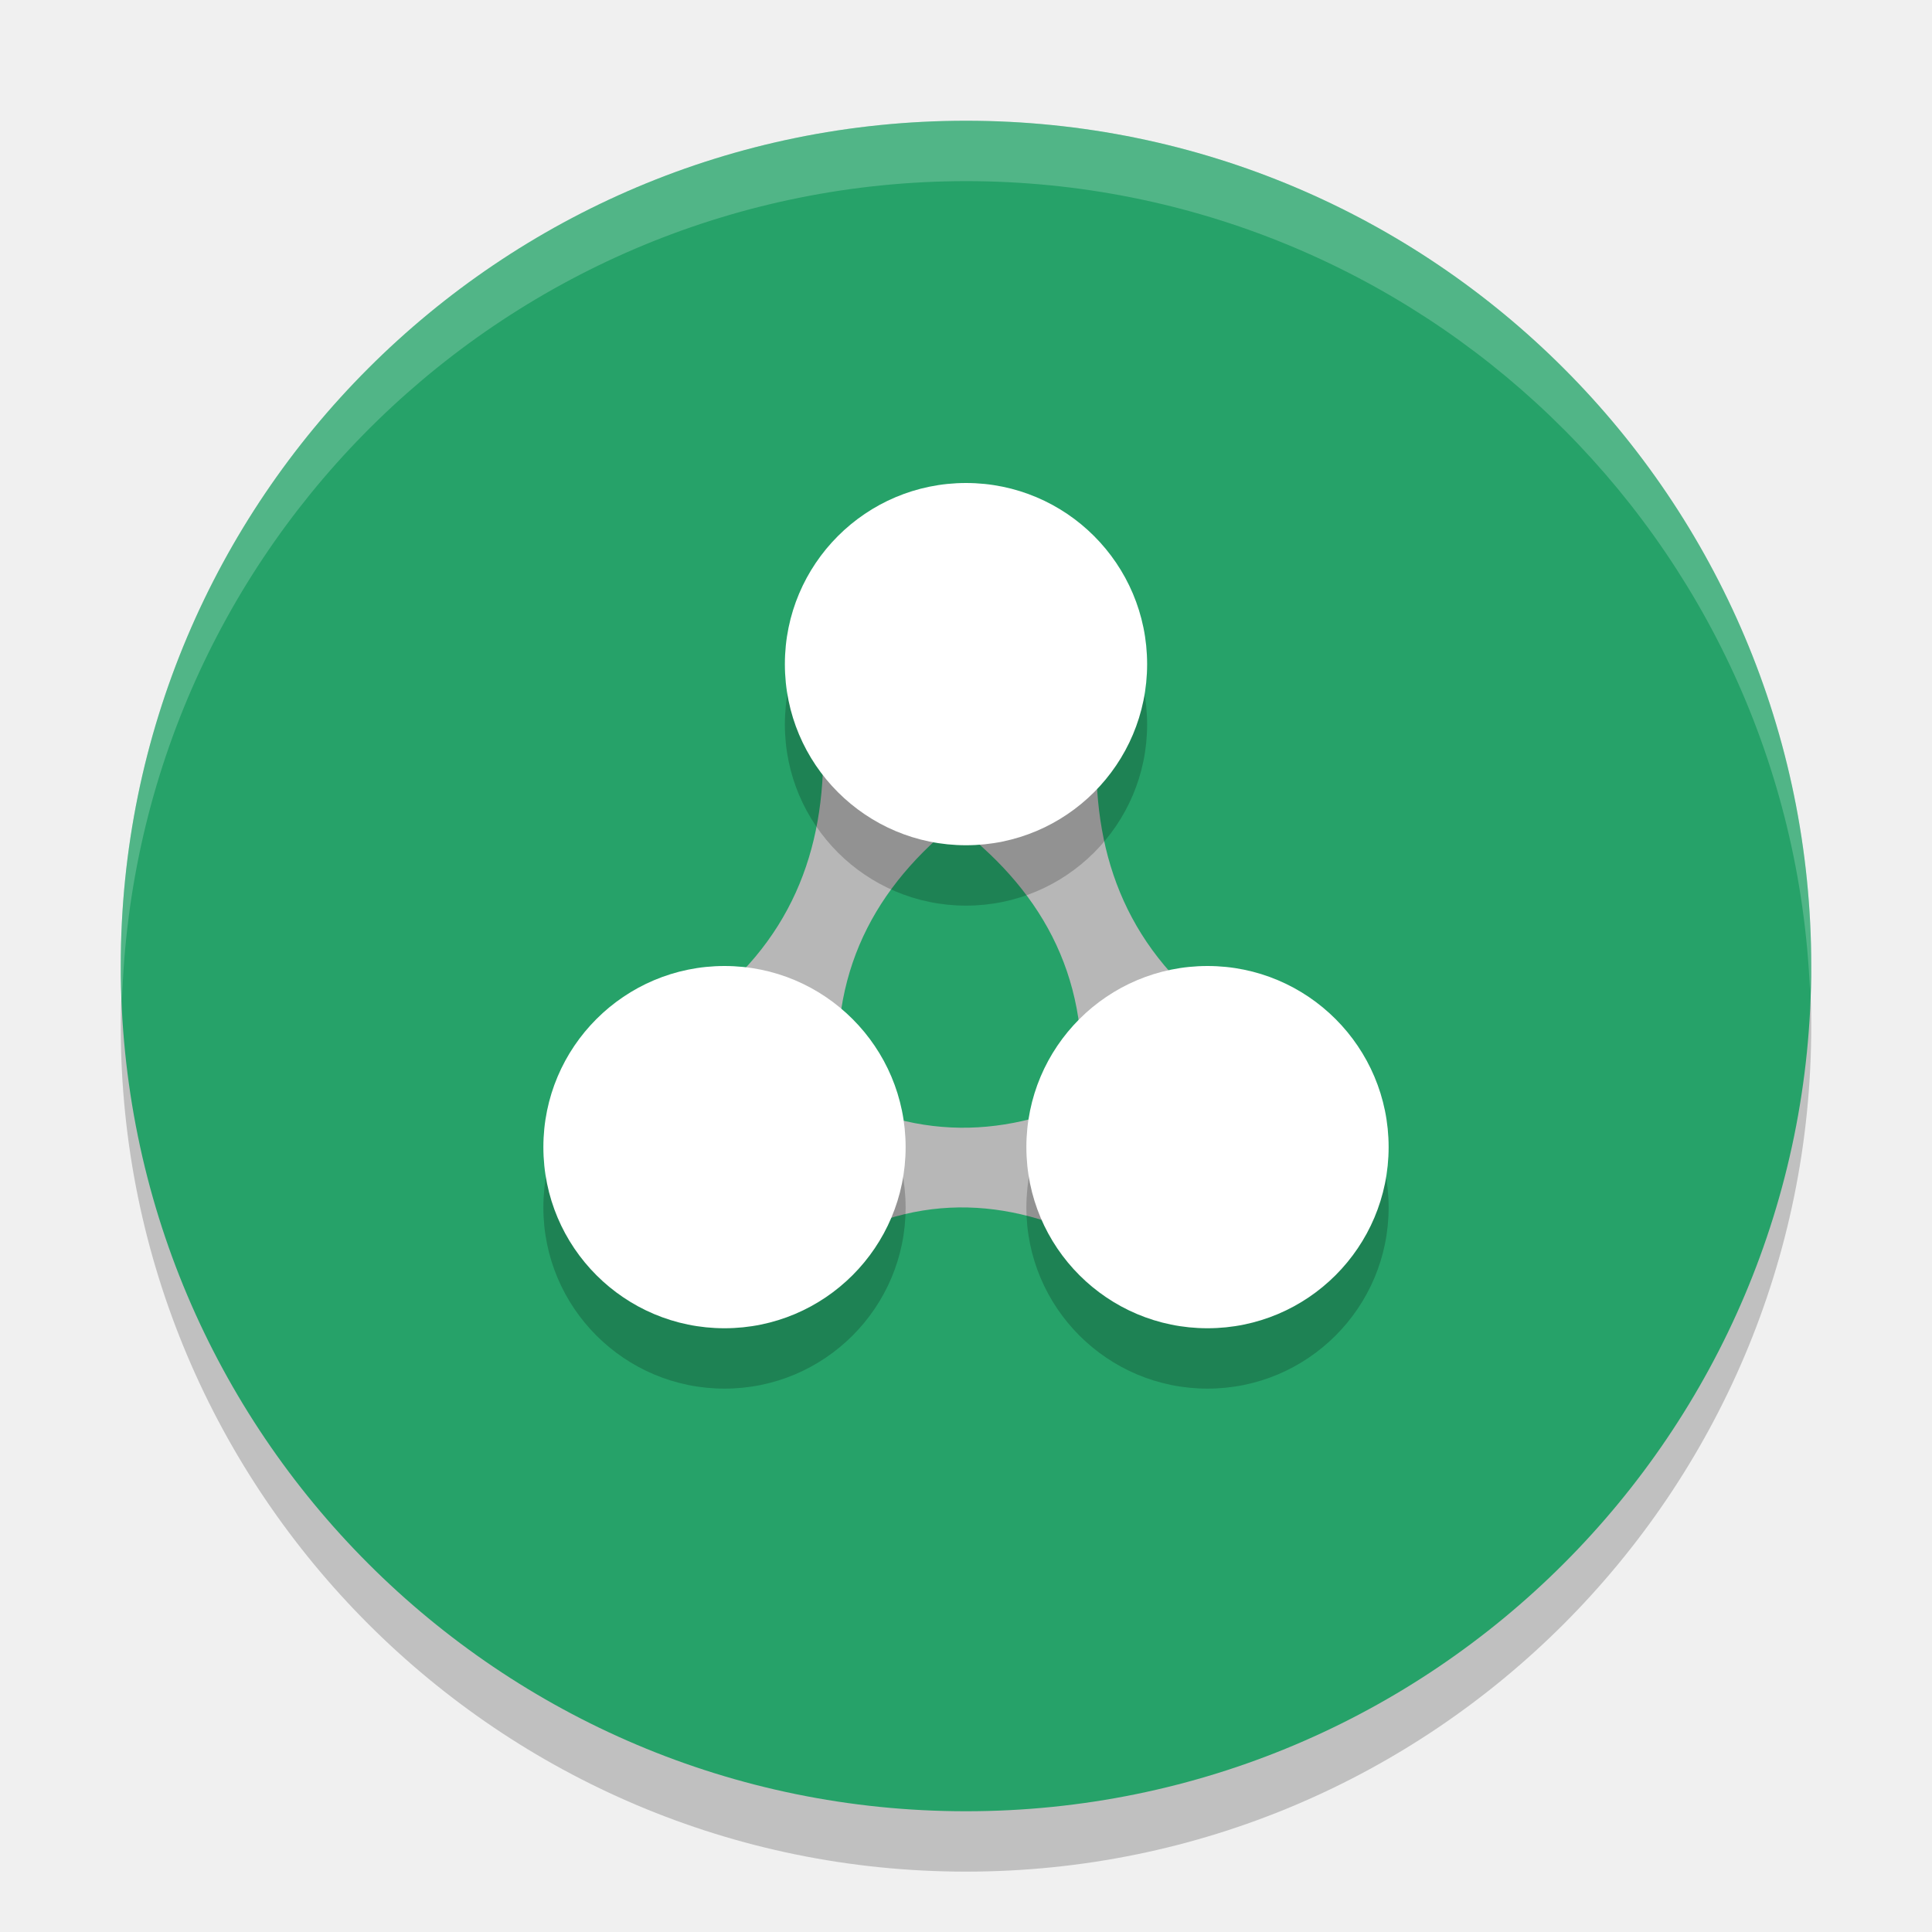
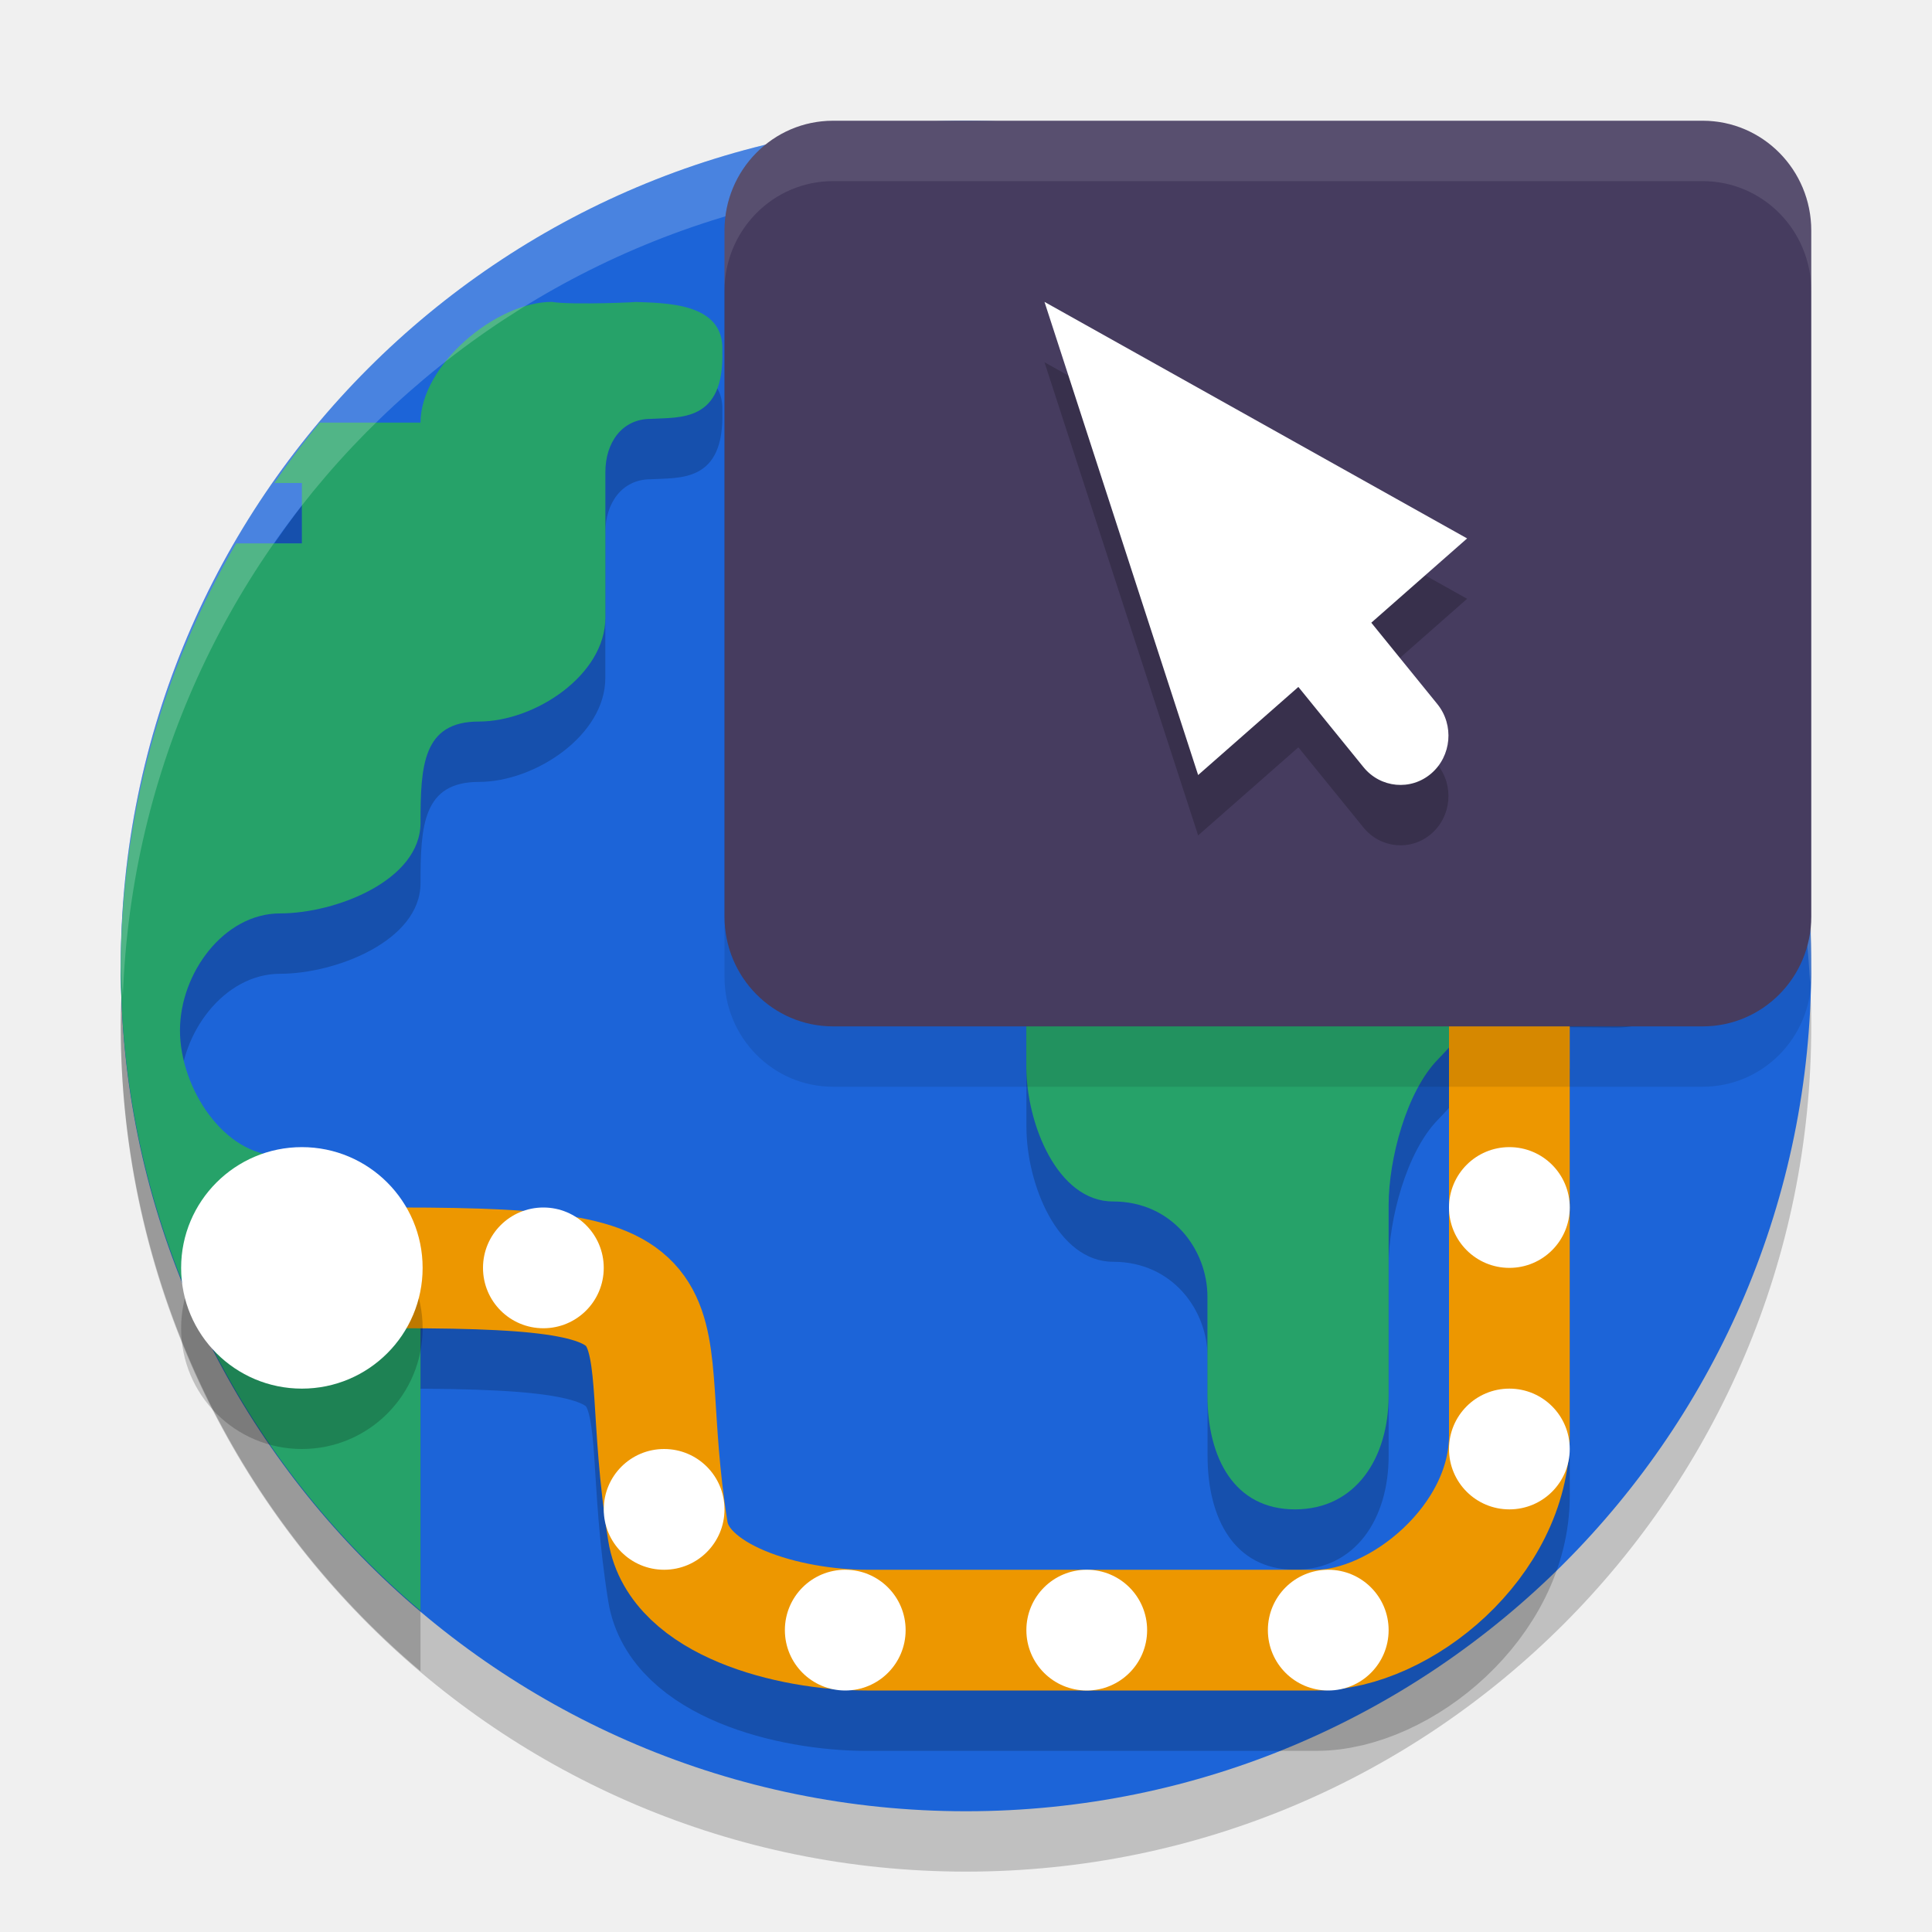
- <svg xmlns="http://www.w3.org/2000/svg" width="32" height="32" version="1">
+ <svg xmlns="http://www.w3.org/2000/svg" width="32" height="32" version="1.1">
  <circle style="opacity:0.2" cx="16" cy="17" r="14" />
-   <circle style="fill:#26a269" cx="16" cy="16" r="14" />
-   <path style="fill:#b7b7b7" d="m 13.633,12.317 c 0.041,1.772 -0.533,3.314 -2.144,4.468 l 2.403,1.153 c -0.149,-1.967 0.694,-3.385 2.144,-4.467 z m 0,0" />
-   <path style="fill:#b7b7b7" d="m 18.16,12.456 c -0.041,1.772 0.532,3.314 2.144,4.468 l -2.403,1.153 c 0.149,-1.967 -0.694,-3.385 -2.144,-4.467 z m 0,0" />
-   <path style="fill:#b7b7b7" d="m 18.375,18.02 c -1.519,0.803 -3.093,0.952 -4.763,-0.003 l -0.002,2.666 c 1.643,-0.985 3.222,-0.838 4.763,0.003 z m 0,0" />
-   <path style="opacity:0.2" d="m 16,9 a 3,3 0 0 0 -3,3 3,3 0 0 0 3,3 3,3 0 0 0 3,-3 3,3 0 0 0 -3,-3 z m -4,8 a 3,3 0 0 0 -3,3 3,3 0 0 0 3,3 3,3 0 0 0 3,-3 3,3 0 0 0 -3,-3 z m 8,0 a 3,3 0 0 0 -3,3 3,3 0 0 0 3,3 3,3 0 0 0 3,-3 3,3 0 0 0 -3,-3 z" />
-   <circle style="fill:#ffffff" cx="16" cy="11" r="3" />
-   <circle style="fill:#ffffff" cx="12" cy="19" r="3" />
-   <circle style="fill:#ffffff" cx="20" cy="19" r="3" />
-   <path style="fill:#ffffff;opacity:0.2" d="M 16 2 A 14 14 0 0 0 2 16 A 14 14 0 0 0 2.021 16.586 A 14 14 0 0 1 16 3 A 14 14 0 0 1 29.979 16.414 A 14 14 0 0 0 30 16 A 14 14 0 0 0 16 2 z" />
+   <circle style="fill:#1c64d8" cx="16" cy="16" r="14" />
+   <path style="opacity:0.2" d="m 9.141,6 c -0.929,0 -2.176,1.051 -2.176,2 H 5.295 c -0.265,0.322 -0.515,0.656 -0.75,1 H 5 v 1 H 3.912 C 2.671,12.125 2.011,14.539 2,17 2.004,21.117 3.82,25.023 6.965,27.68 v -5.818 c 2.96e-5,-0.949 -1.4,-1.719 -2.328,-1.719 -0.929,0 -1.656,-1.126 -1.656,-2.076 0,-0.949 0.728,-1.937 1.656,-1.938 0.929,0 2.328,-0.55 2.328,-1.5 0,-0.949 0.038,-1.678 0.967,-1.678 0.929,0 2.094,-0.771 2.094,-1.721 V 8.823 c 0,-0.488 0.274,-0.885 0.752,-0.885 0.479,-0.029 1.222,0.062 1.186,-1.125 0.036,-0.812 -0.963,-0.792 -1.471,-0.812 0.247,0 -1.042,0.057 -1.352,0 z m 12.684,3.59 c -0.897,0 -1.625,0.745 -1.625,1.662 v 0.707 c 0,0.917 -0.427,1.662 -1.324,1.662 -1.079,0.082 -1.955,1.043 -1.875,2.146 v 2.898 c 0,0.942 0.514,2.234 1.436,2.234 0.984,0 1.564,0.803 1.564,1.578 v 1.635 c 0,1.033 0.439,1.887 1.449,1.887 C 22.459,25.999 23.001,25.145 23,24.114 V 20.961 c 0,-0.757 0.294,-1.882 0.818,-2.416 0.523,-0.534 1.235,-1.534 1.975,-1.533 l 0.973,0.008 c 0.431,9.1e-4 0.845,-0.174 1.15,-0.484 0.304,-0.311 0.475,-0.734 0.475,-1.174 v -4.109 c 0,-0.917 -0.727,-1.662 -1.625,-1.662 z" />
+   <path fill="none" stroke="url(#n)" stroke-width="2.578" style="opacity:0.2;stroke:#000000;stroke-width:2" d="m 25,17.7 v 7.079 C 25,26.523 23.2,28 21.798,28 H 14.356 C 13.064,28 11.246,27.512 11.062,26.364 10.46,22.6 11.8,22 6.62,22 v 0" />
+   <path fill="#26a269" d="m 20.199,10.251 v 0.708 c 0,0.917 -0.428,1.661 -1.325,1.661 -1.079,0.082 -1.955,1.043 -1.875,2.147 v 2.9 c 0,0.942 0.514,2.233 1.435,2.233 0.984,0 1.565,0.803 1.565,1.578 v 1.634 C 20,24.145 20.44,25 21.45,25 c 1.009,-9.1e-4 1.551,-0.856 1.55,-1.888 v -3.151 c 0,-0.757 0.294,-1.882 0.819,-2.417 0.523,-0.534 1.234,-1.533 1.974,-1.532 l 0.973,0.006 c 0.431,9.1e-4 0.844,-0.173 1.149,-0.484 0.304,-0.311 0.475,-0.733 0.475,-1.173 V 10.251 c 0,-0.917 -0.727,-1.661 -1.625,-1.661 h -4.942 c -0.897,0 -1.625,0.744 -1.625,1.661 z" />
+   <path style="fill:#26a269" d="M 9.141,5 C 8.212,5 6.965,6.051 6.965,7 H 5.295 c -0.265,0.322 -0.515,0.656 -0.75,1 H 5 V 9 H 3.912 C 2.671,11.125 2.011,13.539 2,16 c 0.004,4.117 1.82,8.023 4.965,10.68 v -5.819 c 2.96e-5,-0.949 -1.399,-1.719 -2.328,-1.719 -0.929,0 -1.656,-1.125 -1.656,-2.075 0,-0.949 0.728,-1.937 1.656,-1.938 0.929,0 2.328,-0.55 2.328,-1.5 0,-0.949 0.038,-1.678 0.967,-1.678 0.929,0 2.095,-0.771 2.095,-1.721 V 7.822 C 10.026,7.334 10.3,6.938 10.778,6.938 11.258,6.908 12,7 11.964,5.812 12,5 11,5.021 10.492,5 10.739,5 9.45,5.057 9.141,5 Z" />
+   <path style="fill:#ffffff;opacity:0.2" d="M 16 2 A 14 14 0 0 0 2 16 A 14 14 0 0 0 2.035 16.5 A 14 14 0 0 1 16 3 A 14 14 0 0 1 29.98 16.279 A 14 14 0 0 0 30 16 A 14 14 0 0 0 16 2 z" />
+   <path fill="none" stroke="url(#n)" stroke-width="2.578" style="stroke:#ed9700;stroke-width:2" d="m 25,16.7 v 7.079 C 25,25.523 23.2,27 21.798,27 H 14.356 C 13.064,27 11.246,26.512 11.062,25.364 10.46,21.6 11.8,21 6.62,21 v 0" />
+   <path style="fill:#ffffff" d="m 26,20 c 0,0.553 -0.447,1 -1,1 C 24.447,21 24,20.553 24,20 24,19.447 24.447,19 25,19 25.553,19 26,19.447 26,20 Z m 0,0" />
+   <path style="opacity:0.2" d="M 7,22 C 7,23.105 6.105,24 5,24 3.895,24 3,23.105 3,22 3,20.896 3.895,20 5,20 6.105,20 7,20.896 7,22 Z m 0,0" />
+   <path style="fill:#ffffff" d="M 7,21 C 7,22.105 6.105,23 5,23 3.895,23 3,22.105 3,21 3,19.896 3.895,19 5,19 6.105,19 7,19.896 7,21 Z m 0,0" />
+   <path style="fill:#ffffff" d="m 26,24 c 0,0.553 -0.447,1 -1,1 C 24.447,25 24,24.553 24,24 24,23.447 24.447,23 25,23 25.553,23 26,23.447 26,24 Z m 0,0" />
+   <path style="fill:#ffffff" d="m 23,27 c 0,0.553 -0.447,1 -1,1 C 21.447,28 21,27.553 21,27 21,26.447 21.447,26 22,26 22.553,26 23,26.447 23,27 Z m 0,0" />
+   <path style="fill:#ffffff" d="m 19,27 c 0,0.553 -0.447,1 -1,1 C 17.447,28 17,27.553 17,27 17,26.447 17.447,26 18,26 18.553,26 19,26.447 19,27 Z m 0,0" />
+   <path style="fill:#ffffff" d="m 15,27 c 0,0.553 -0.447,1 -1,1 C 13.447,28 13,27.553 13,27 13,26.447 13.447,26 14,26 14.553,26 15,26.447 15,27 Z m 0,0" />
+   <path style="fill:#ffffff" d="m 12,25 c 0,0.553 -0.447,1 -1,1 C 10.447,26 10,25.553 10,25 10,24.447 10.447,24 11,24 11.553,24 12,24.447 12,25 Z m 0,0" />
+   <path style="fill:#ffffff" d="M 10,21 C 10,21.553 9.553,22 9,22 8.447,22 8,21.553 8,21 8,20.447 8.447,20 9,20 9.553,20 10,20.447 10,21 Z m 0,0" />
+   <path style="opacity:0.1" d="m 13.797,3 h 14.406 C 29.195,3 30,3.814 30,4.818 V 16.182 C 30,17.186 29.195,18 28.203,18 H 13.797 C 12.805,18 12,17.186 12,16.182 V 4.818 C 12,3.814 12.805,3 13.797,3 Z m 0,0" />
+   <path style="fill:#463c5f" d="m 13.797,2 h 14.406 C 29.195,2 30,2.814 30,3.818 V 15.182 C 30,16.186 29.195,17 28.203,17 H 13.797 C 12.805,17 12,16.186 12,15.182 V 3.818 C 12,2.814 12.805,2 13.797,2 Z m 0,0" />
+   <path style="opacity:0.2" d="m 17.3,6 2.545,7.837 1.66,-1.459 1.079,1.329 c 0.281,0.346 0.784,0.394 1.121,0.105 0.337,-0.289 0.383,-0.803 0.102,-1.15 L 22.713,11.314 24.3,9.918 Z" />
+   <path style="fill:#ffffff" d="m 17.3,5 2.545,7.837 1.66,-1.459 1.079,1.329 c 0.281,0.346 0.784,0.394 1.121,0.105 0.337,-0.289 0.383,-0.803 0.102,-1.15 L 22.713,10.314 24.3,8.918 Z" />
+   <path style="fill:#ffffff;opacity:0.1" d="M 13.797 2 C 12.805 2 12 2.814 12 3.818 L 12 4.818 C 12 3.814 12.805 3 13.797 3 L 28.203 3 C 29.195 3 30 3.814 30 4.818 L 30 3.818 C 30 2.814 29.195 2 28.203 2 L 13.797 2 z" />
</svg>
